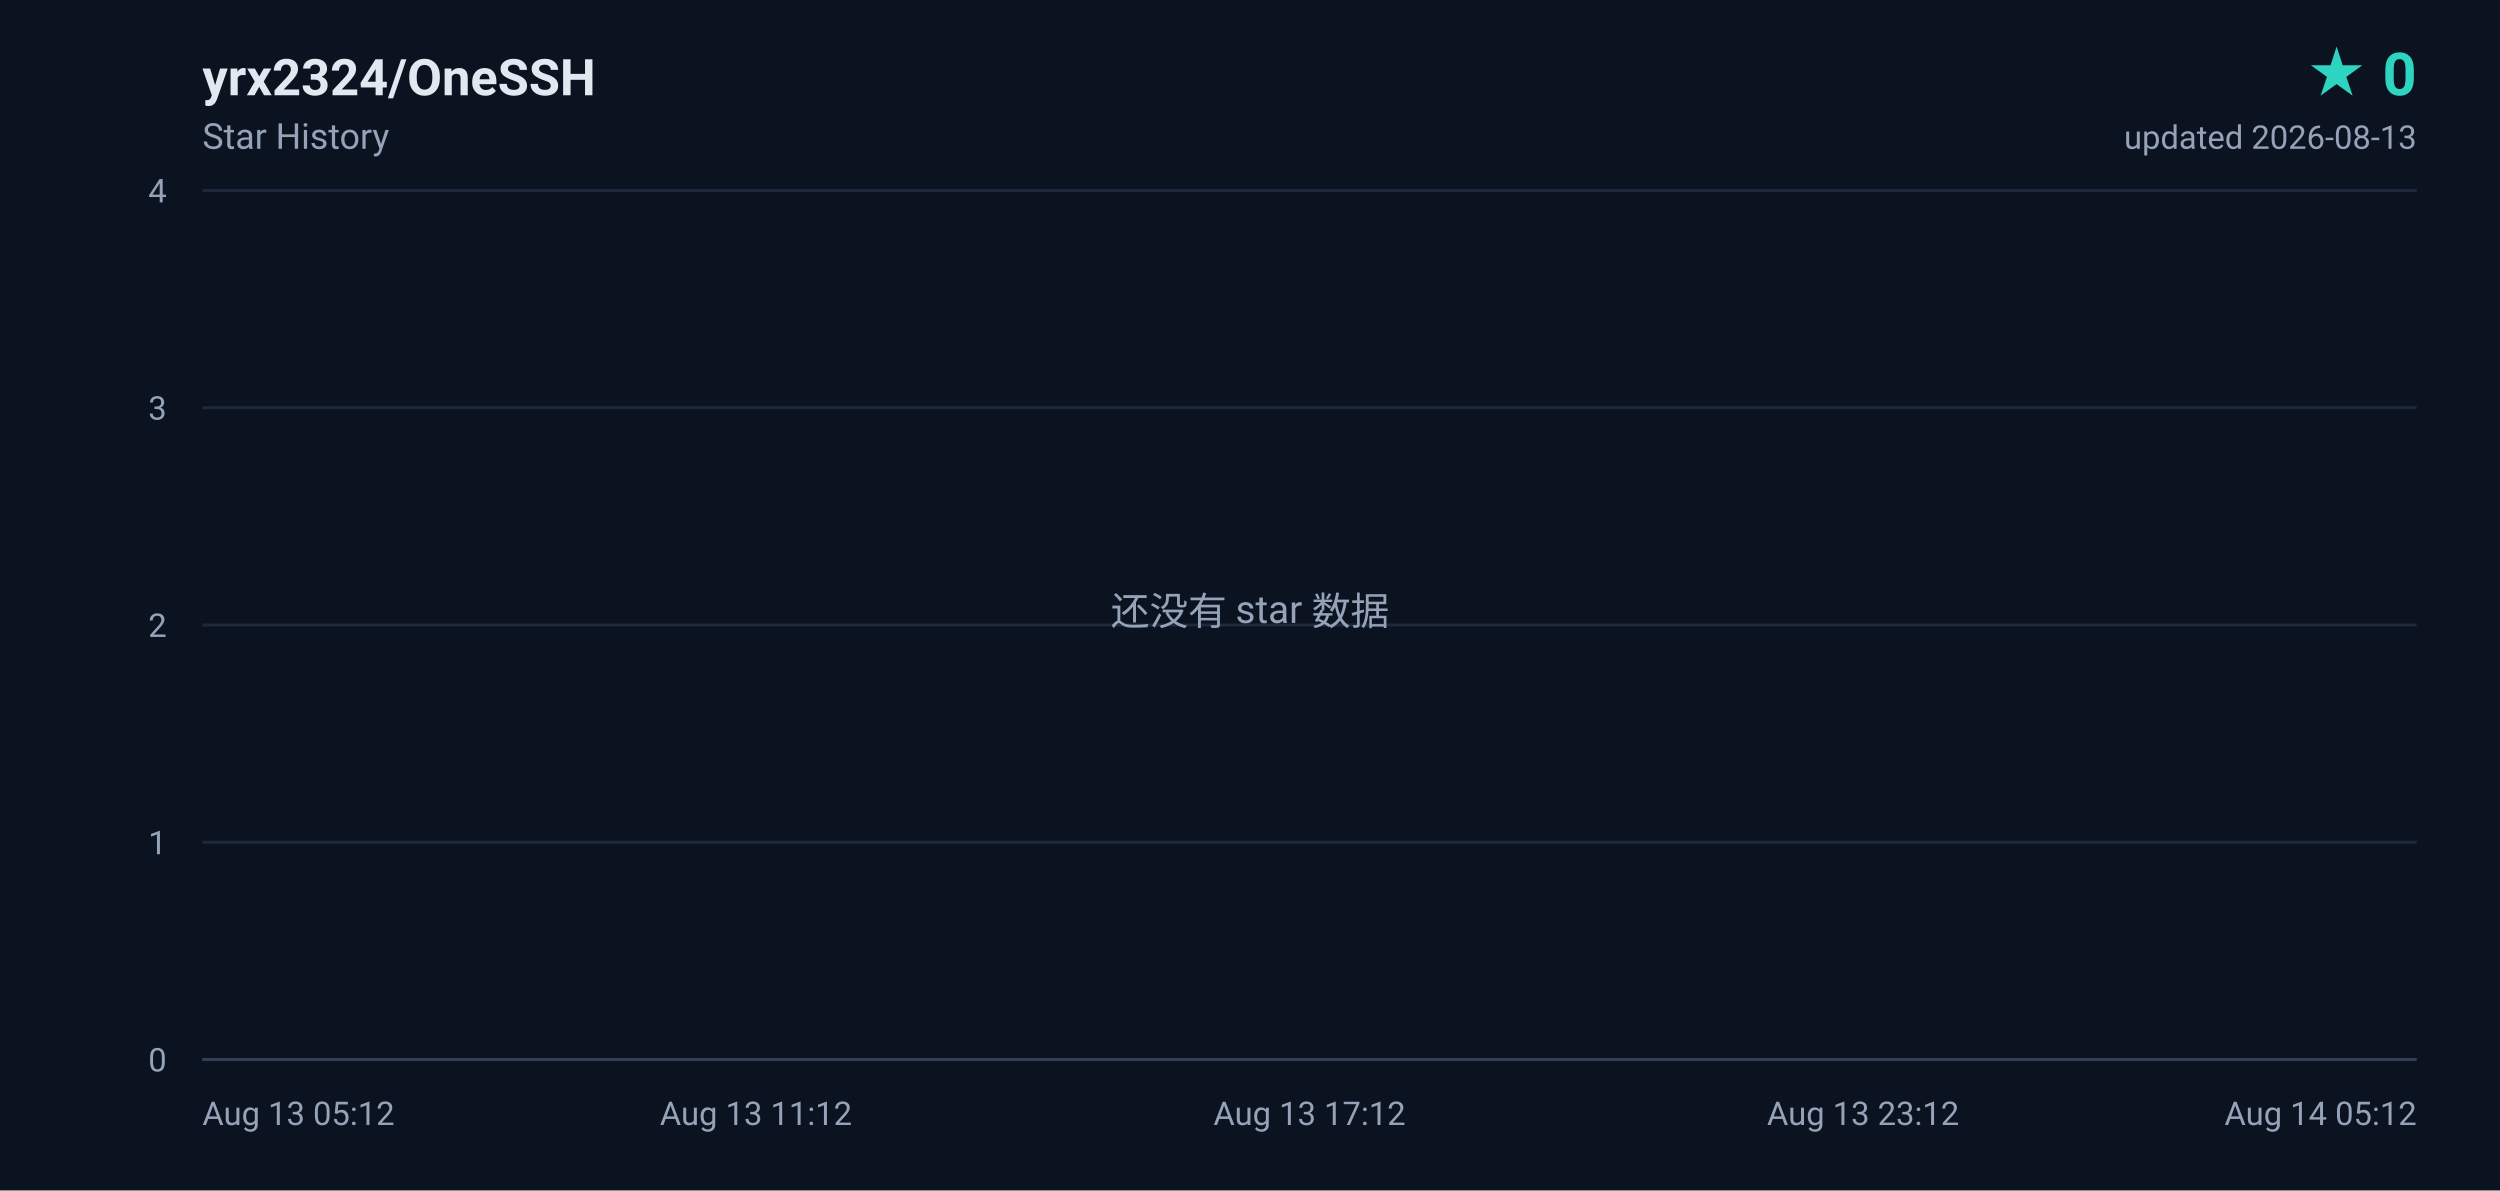
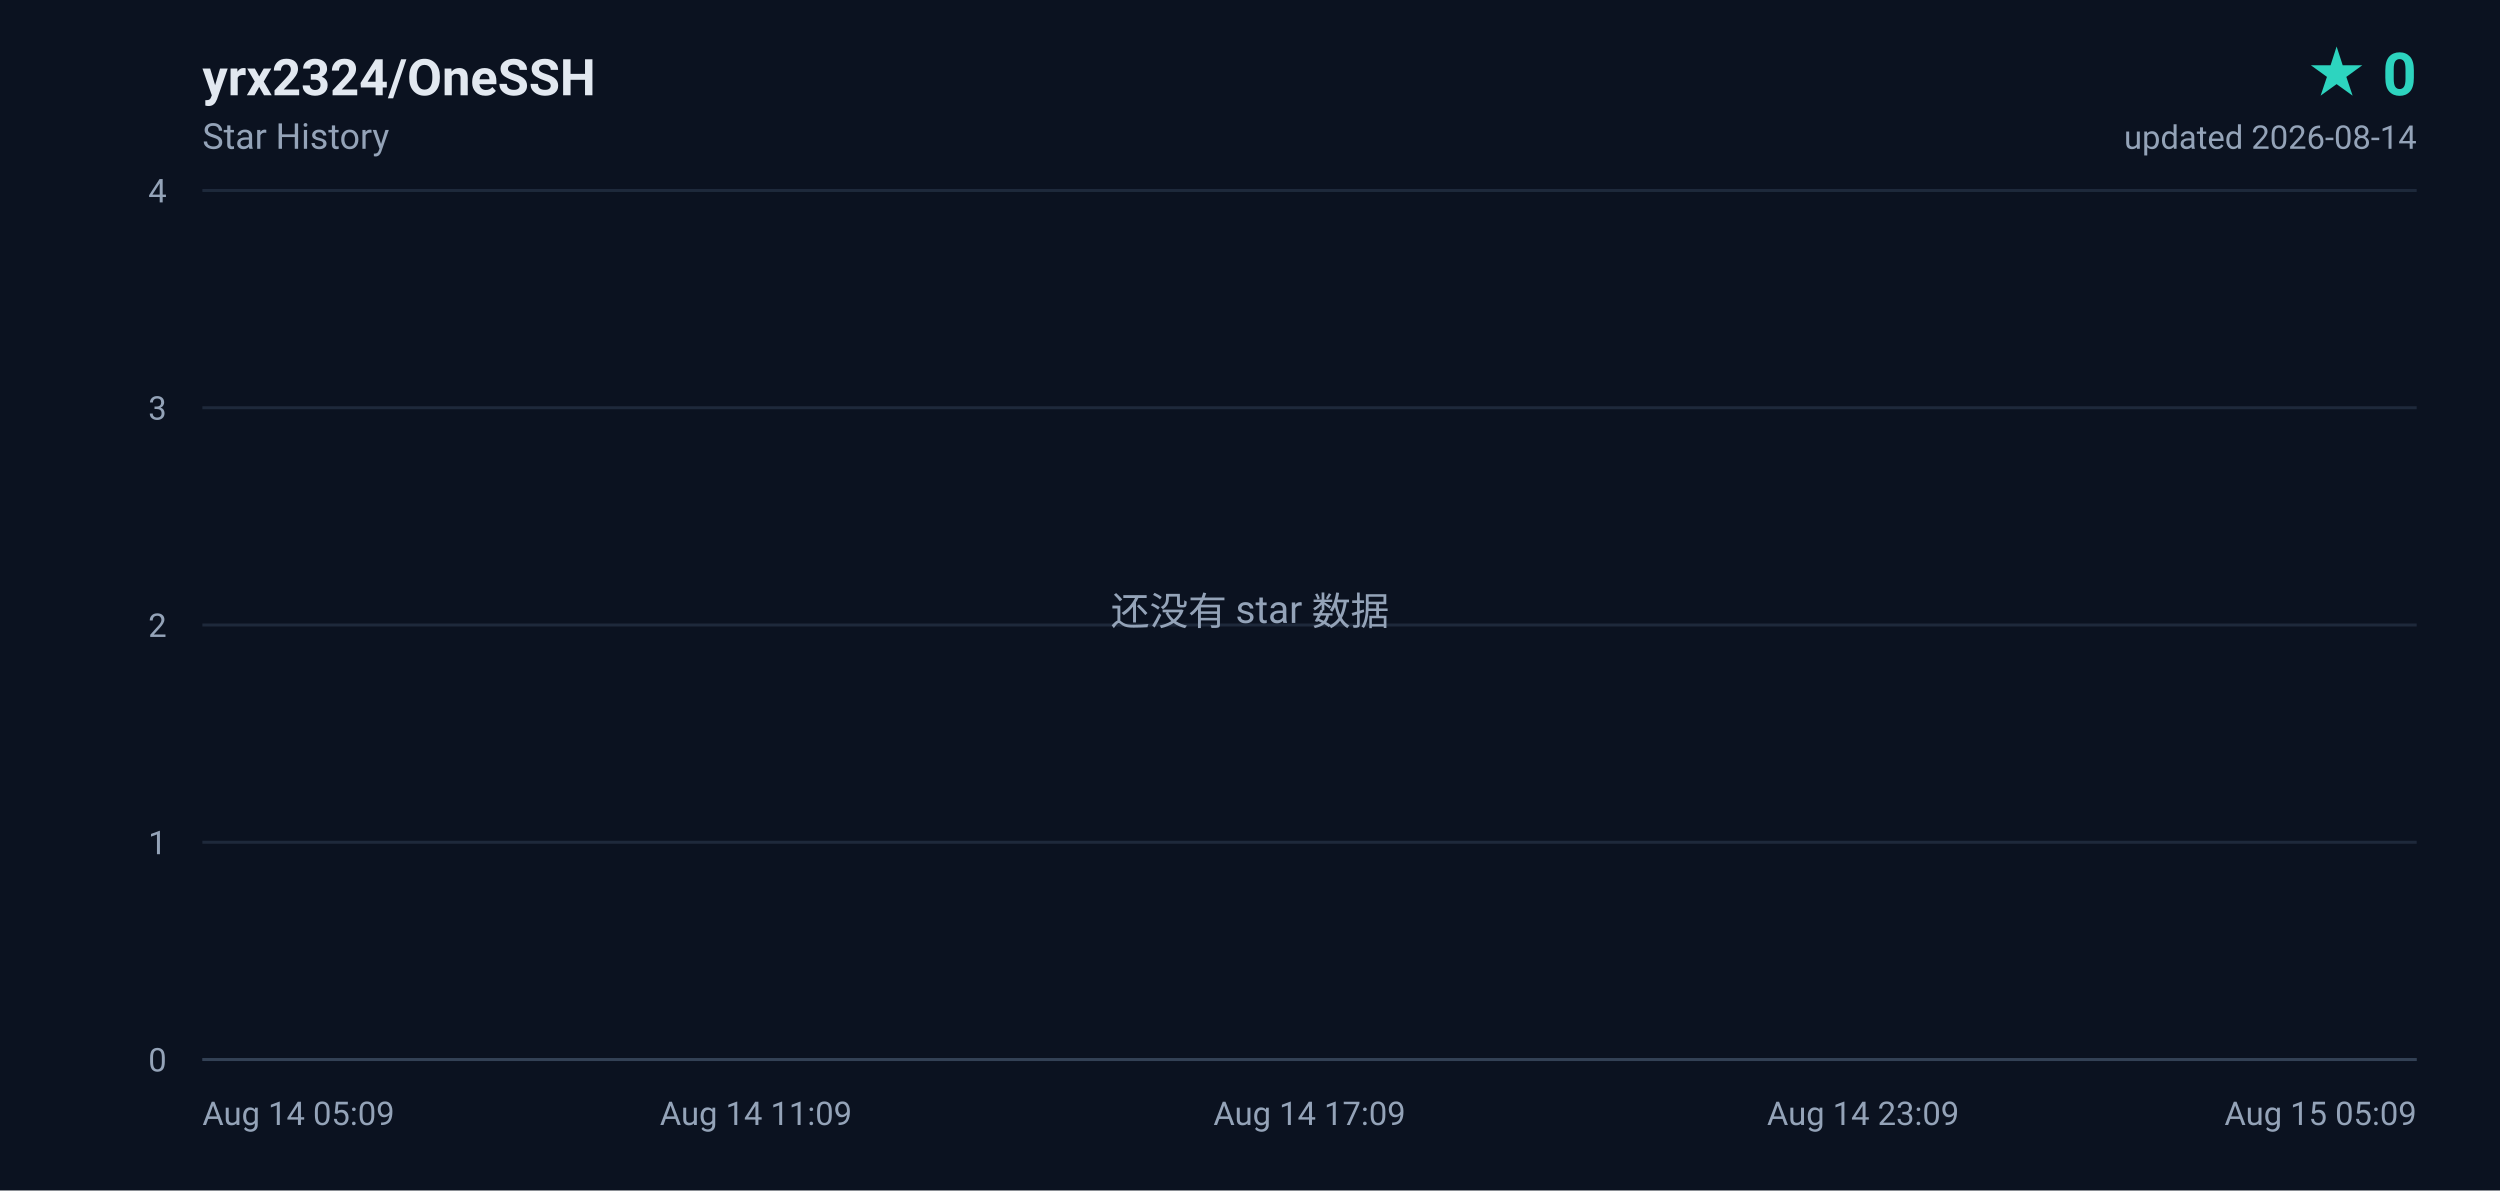
<svg xmlns="http://www.w3.org/2000/svg" width="840" height="400" viewBox="0 0 840 400" role="img" aria-label="yrx2324/OneSSH star history, 0 stars">
  <defs>
    <linearGradient id="area" x1="0" y1="0" x2="0" y2="1">
      <stop offset="0%" stop-color="#2dd4bf" stop-opacity="0.18" />
      <stop offset="100%" stop-color="#2dd4bf" stop-opacity="0" />
    </linearGradient>
  </defs>
  <rect width="840" height="400" fill="#0b1220" />
  <g font-family="ui-sans-serif,-apple-system,BlinkMacSystemFont,'Segoe UI',Roboto,'Helvetica Neue',Arial,sans-serif">
    <text x="68" y="32" fill="#e2e8f0" font-size="17" font-weight="600">yrx2324/OneSSH</text>
    <text x="68" y="50" fill="#94a3b8" font-size="12">Star History</text>
    <text x="812" y="32" fill="#2dd4bf" font-size="20" font-weight="700" text-anchor="end">★ 0</text>
-     <text x="812" y="50" fill="#94a3b8" font-size="11" text-anchor="end">updated 2026-08-13</text>
+     <text x="812" y="50" fill="#94a3b8" font-size="11" text-anchor="end">updated 2026-08-14</text>
    <line x1="68" y1="356.0" x2="812" y2="356.0" stroke="#1e293b" stroke-width="1" />
    <text x="56" y="360.0" fill="#94a3b8" font-size="11" text-anchor="end">0</text>
    <line x1="68" y1="283.0" x2="812" y2="283.0" stroke="#1e293b" stroke-width="1" />
    <text x="56" y="287.0" fill="#94a3b8" font-size="11" text-anchor="end">1</text>
    <line x1="68" y1="210.0" x2="812" y2="210.0" stroke="#1e293b" stroke-width="1" />
    <text x="56" y="214.0" fill="#94a3b8" font-size="11" text-anchor="end">2</text>
    <line x1="68" y1="137.0" x2="812" y2="137.0" stroke="#1e293b" stroke-width="1" />
    <text x="56" y="141.0" fill="#94a3b8" font-size="11" text-anchor="end">3</text>
    <line x1="68" y1="64.0" x2="812" y2="64.0" stroke="#1e293b" stroke-width="1" />
    <text x="56" y="68.0" fill="#94a3b8" font-size="11" text-anchor="end">4</text>
-     <text x="68.0" y="378.0" fill="#94a3b8" font-size="11" text-anchor="start">Aug 13 05:12</text>
-     <text x="254.0" y="378.0" fill="#94a3b8" font-size="11" text-anchor="middle">Aug 13 11:12</text>
-     <text x="440.0" y="378.0" fill="#94a3b8" font-size="11" text-anchor="middle">Aug 13 17:12</text>
-     <text x="626.0" y="378.0" fill="#94a3b8" font-size="11" text-anchor="middle">Aug 13 23:12</text>
-     <text x="812.0" y="378.0" fill="#94a3b8" font-size="11" text-anchor="end">Aug 14 05:12</text>
+     <text x="68.0" y="378.0" fill="#94a3b8" font-size="11" text-anchor="start">Aug 14 05:09</text>
+     <text x="254.0" y="378.0" fill="#94a3b8" font-size="11" text-anchor="middle">Aug 14 11:09</text>
+     <text x="440.0" y="378.0" fill="#94a3b8" font-size="11" text-anchor="middle">Aug 14 17:09</text>
+     <text x="626.0" y="378.0" fill="#94a3b8" font-size="11" text-anchor="middle">Aug 14 23:09</text>
+     <text x="812.0" y="378.0" fill="#94a3b8" font-size="11" text-anchor="end">Aug 15 05:09</text>
    <line x1="68" y1="356" x2="812" y2="356" stroke="#334155" stroke-width="1" />
    <text x="420" y="210" fill="#94a3b8" font-size="13" text-anchor="middle">还没有 star 数据</text>
  </g>
</svg>
